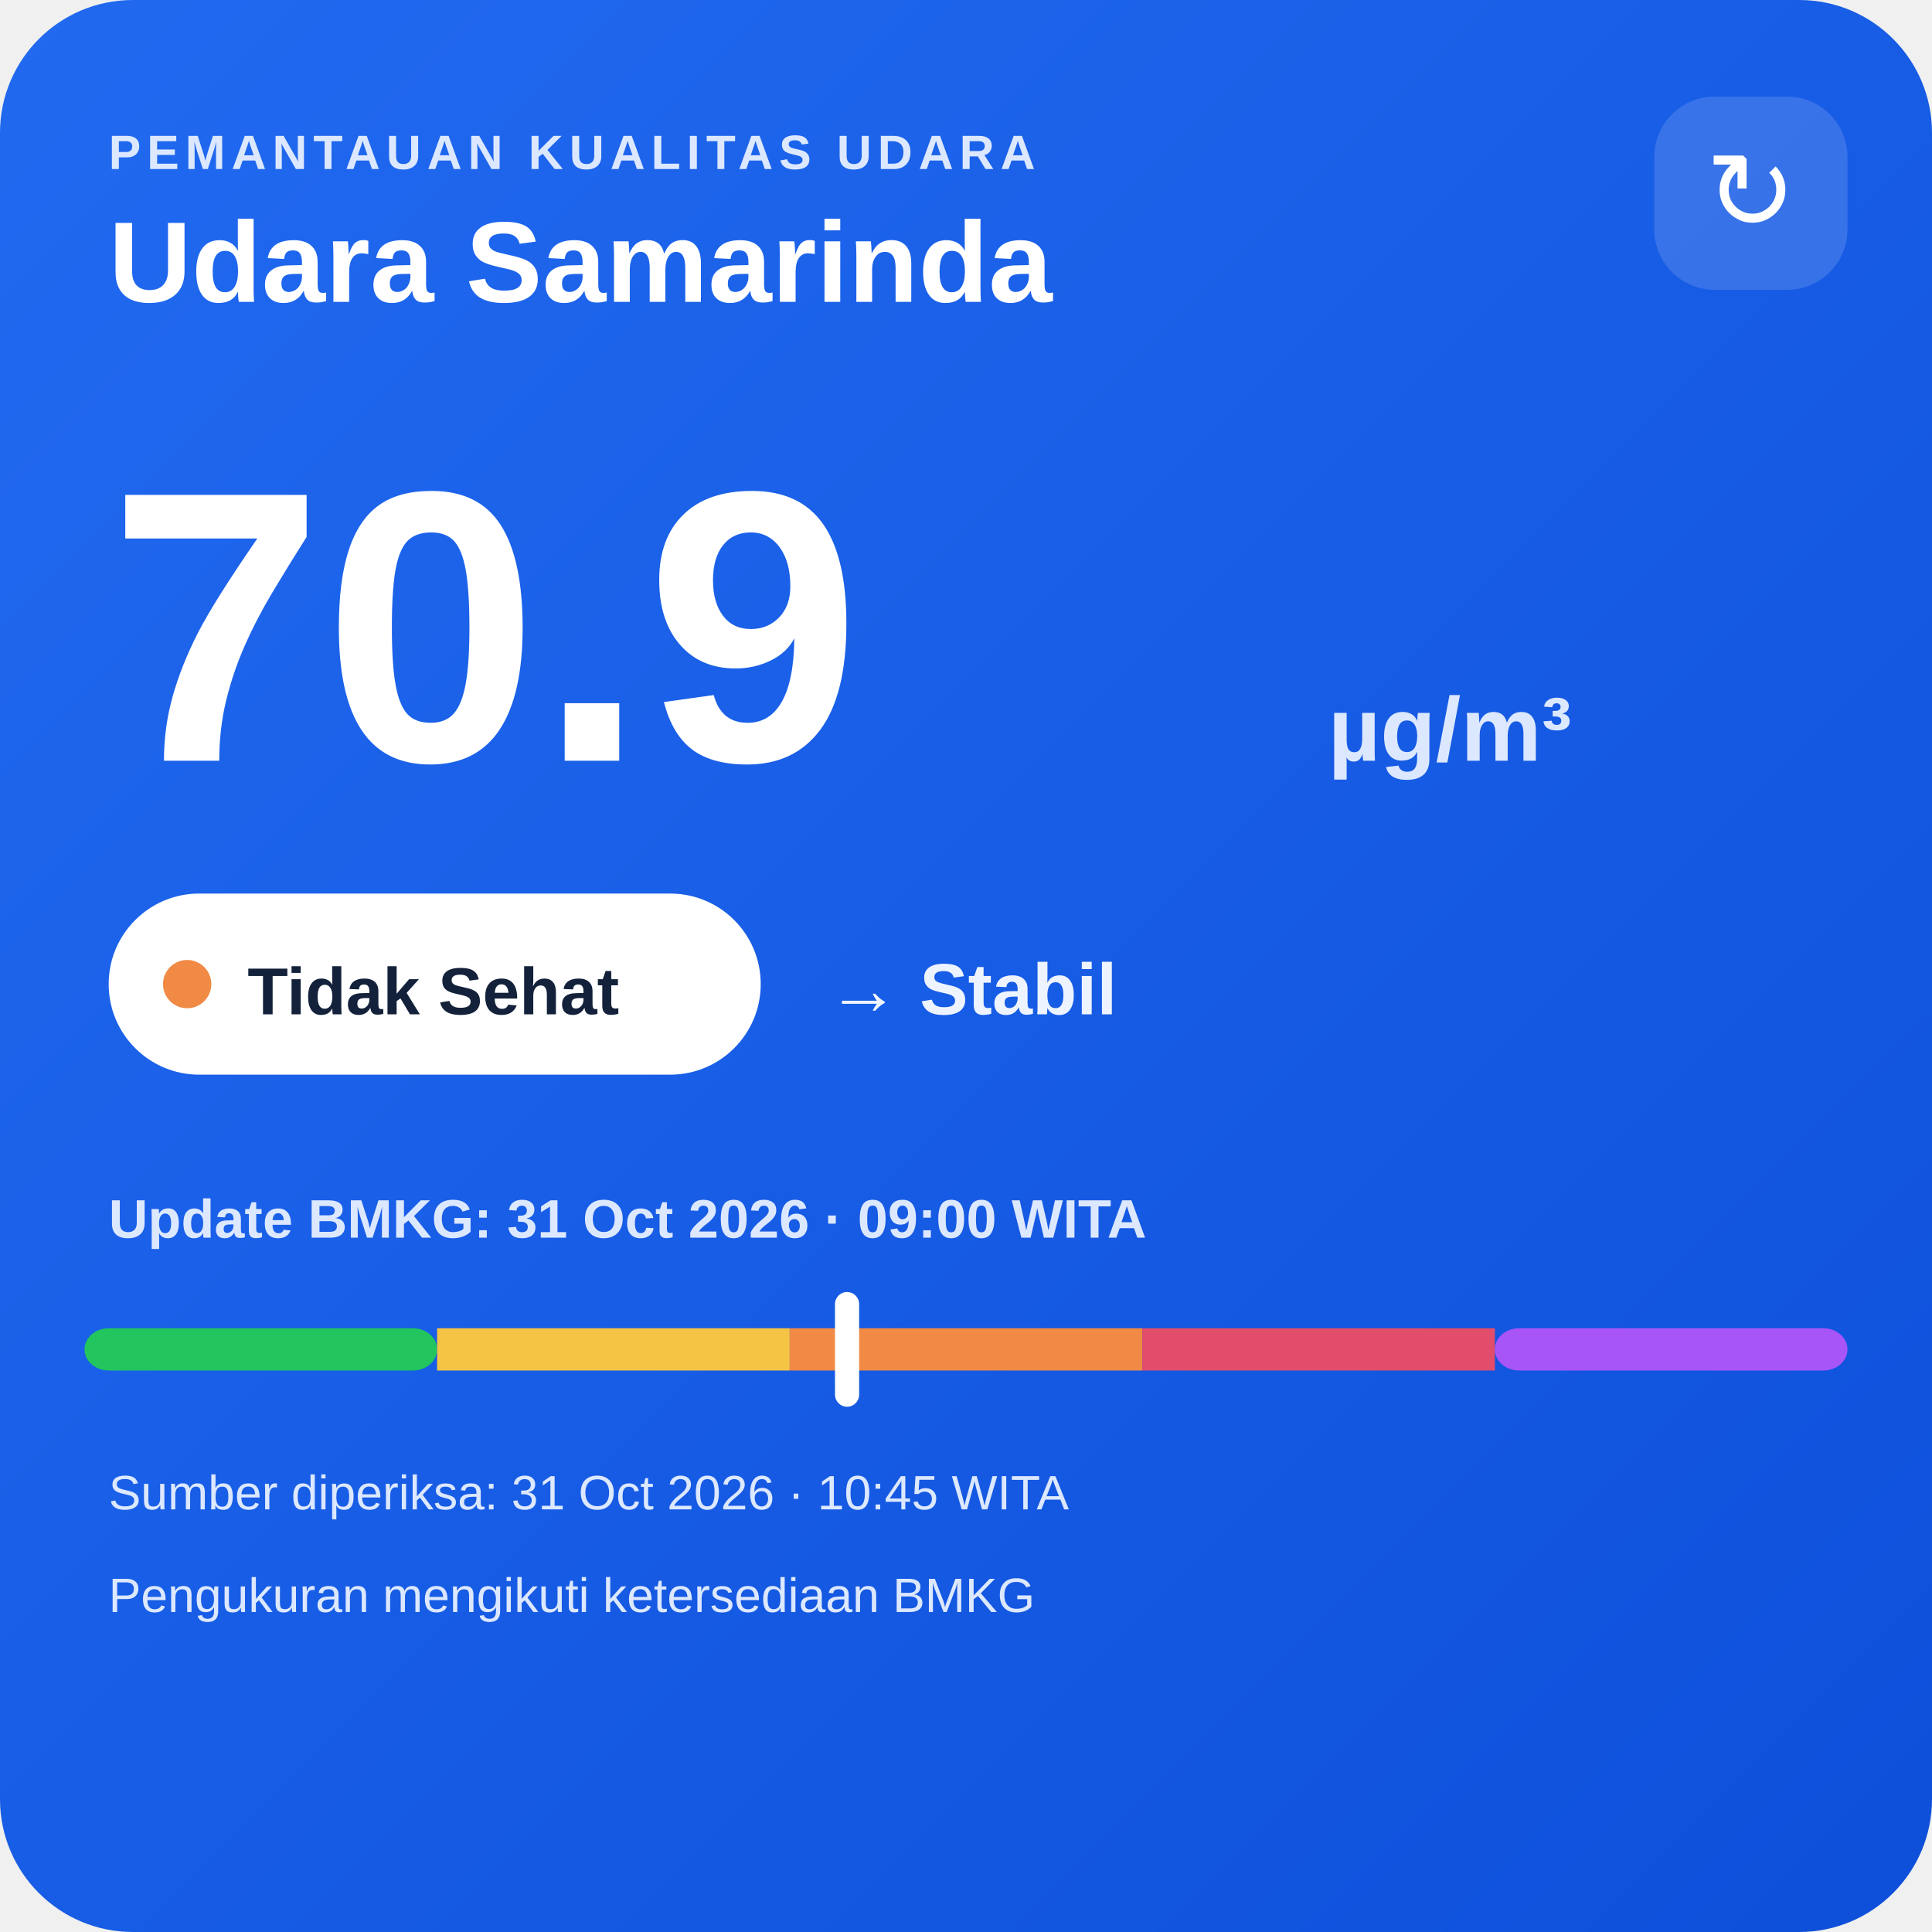
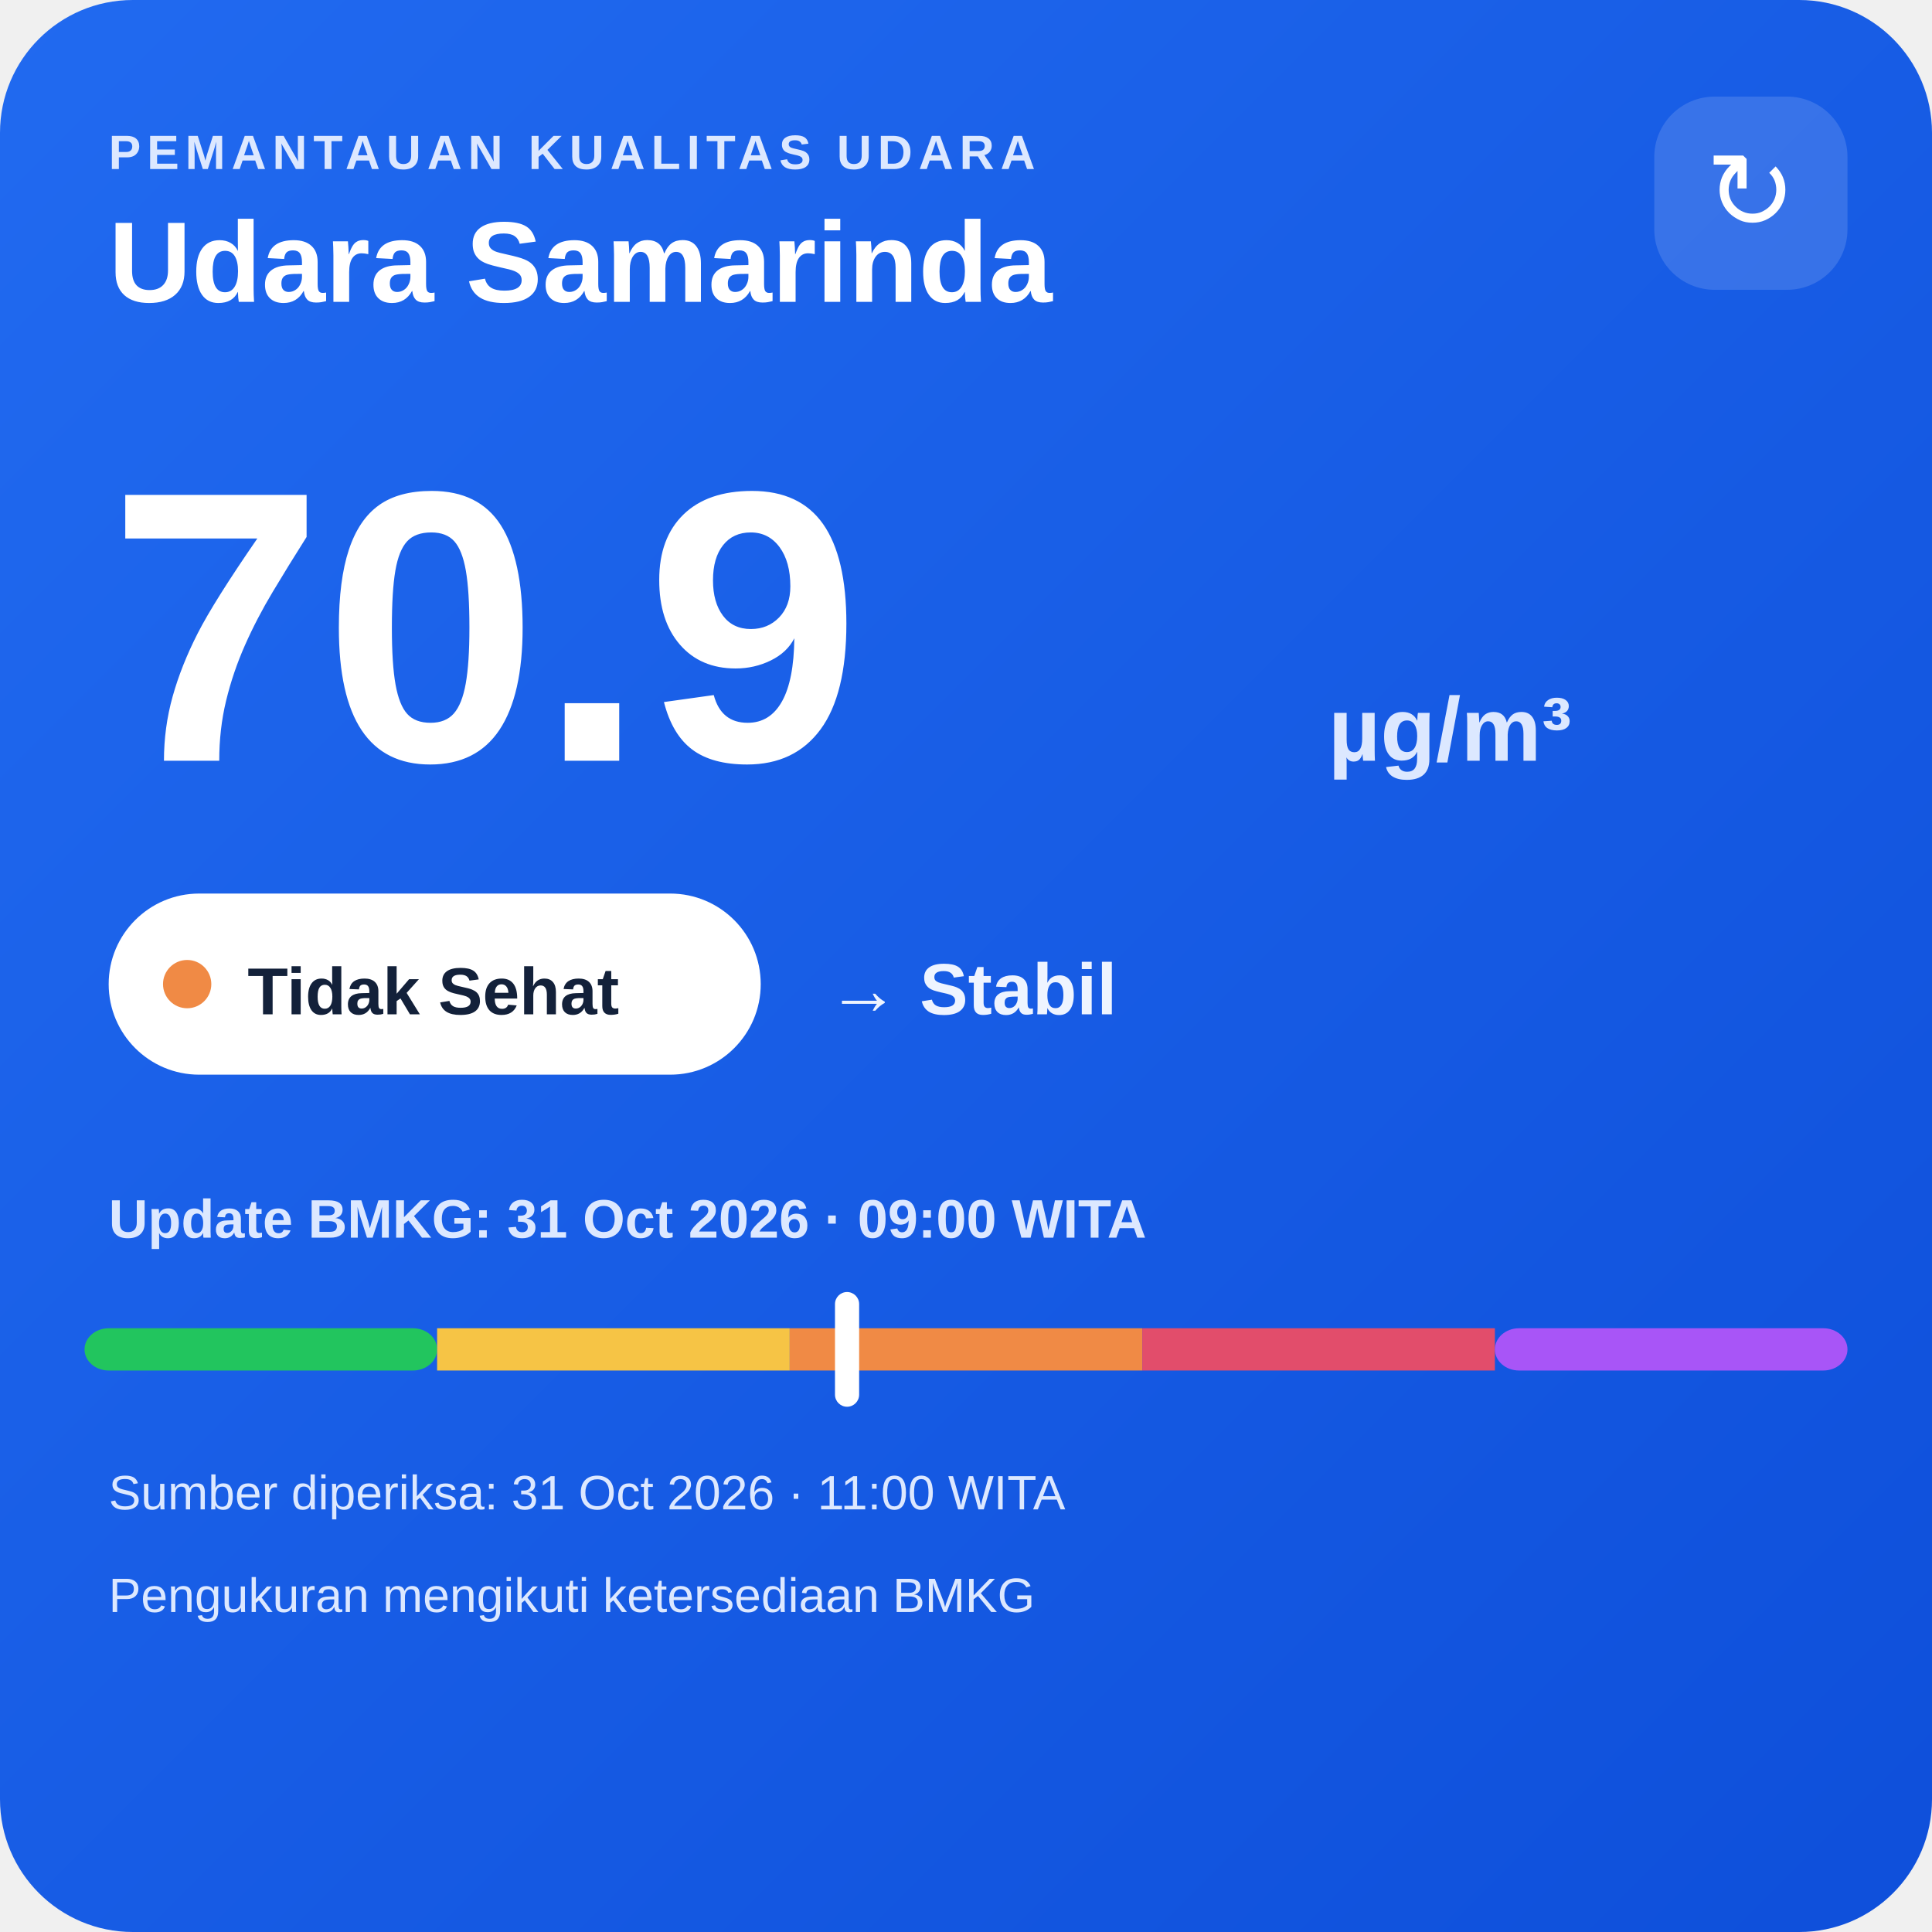
<svg xmlns="http://www.w3.org/2000/svg" width="320" height="320" viewBox="0 0 320 320">
  <defs>
    <linearGradient id="bg" x1="0" y1="0" x2="1" y2="1">
      <stop offset="0" stop-color="#216af0" />
      <stop offset="1" stop-color="#0e4fda" />
    </linearGradient>
  </defs>
  <rect width="320" height="320" rx="22" fill="url(#bg)" />
  <text x="18" y="28" fill="#dce8ff" font-family="Arial,sans-serif" font-size="8" font-weight="700" letter-spacing="1">PEMANTAUAN KUALITAS UDARA</text>
  <text x="18" y="50" fill="#ffffff" font-family="Arial,sans-serif" font-size="19" font-weight="700">Udara Samarinda</text>
  <rect x="274" y="16" width="32" height="32" rx="10" fill="#ffffff" fill-opacity=".14" />
  <text x="290" y="38" text-anchor="middle" fill="#ffffff" font-family="Arial,sans-serif" font-size="18">↻</text>
  <text x="18" y="126" fill="#ffffff" font-family="Arial,sans-serif" font-size="64" font-weight="800">70.9</text>
  <text x="220" y="126" fill="#dce8ff" font-family="Arial,sans-serif" font-size="15" font-weight="700">µg/m³</text>
  <rect x="18" y="148" width="108" height="30" rx="15" fill="#ffffff" />
  <circle cx="31" cy="163" r="4" fill="#f08a45" />
  <text x="41" y="168" fill="#13213a" font-family="Arial,sans-serif" font-size="11" font-weight="700">Tidak Sehat</text>
  <text x="137" y="168" fill="#eef4ff" font-family="Arial,sans-serif" font-size="12" font-weight="700">→ Stabil</text>
  <text x="18" y="205" fill="#dce8ff" font-family="Arial,sans-serif" font-size="9" font-weight="700">Update BMKG: 31 Oct 2026 · 09:00 WITA</text>
  <rect x="14" y="220" width="58.4" height="7" rx="4" fill="#22c55e" />
  <rect x="72.4" y="220" width="58.4" height="7" fill="#f6c445" />
  <rect x="130.8" y="220" width="58.4" height="7" fill="#f08a45" />
  <rect x="189.2" y="220" width="58.4" height="7" fill="#e24d6b" />
  <rect x="247.6" y="220" width="58.4" height="7" rx="4" fill="#a855f7" />
  <rect x="138.3" y="214" width="4" height="19" rx="2" fill="#ffffff" />
-   <text x="18" y="250" fill="#dce8ff" font-family="Arial,sans-serif" font-size="8">Sumber diperiksa: 31 Oct 2026 · 10:45 WITA</text>
+   <text x="18" y="250" fill="#dce8ff" font-family="Arial,sans-serif" font-size="8">Sumber diperiksa: 31 Oct 2026 · 11:00 WITA</text>
  <text x="18" y="267" fill="#dce8ff" font-family="Arial,sans-serif" font-size="8">Pengukuran mengikuti ketersediaan BMKG</text>
</svg>
